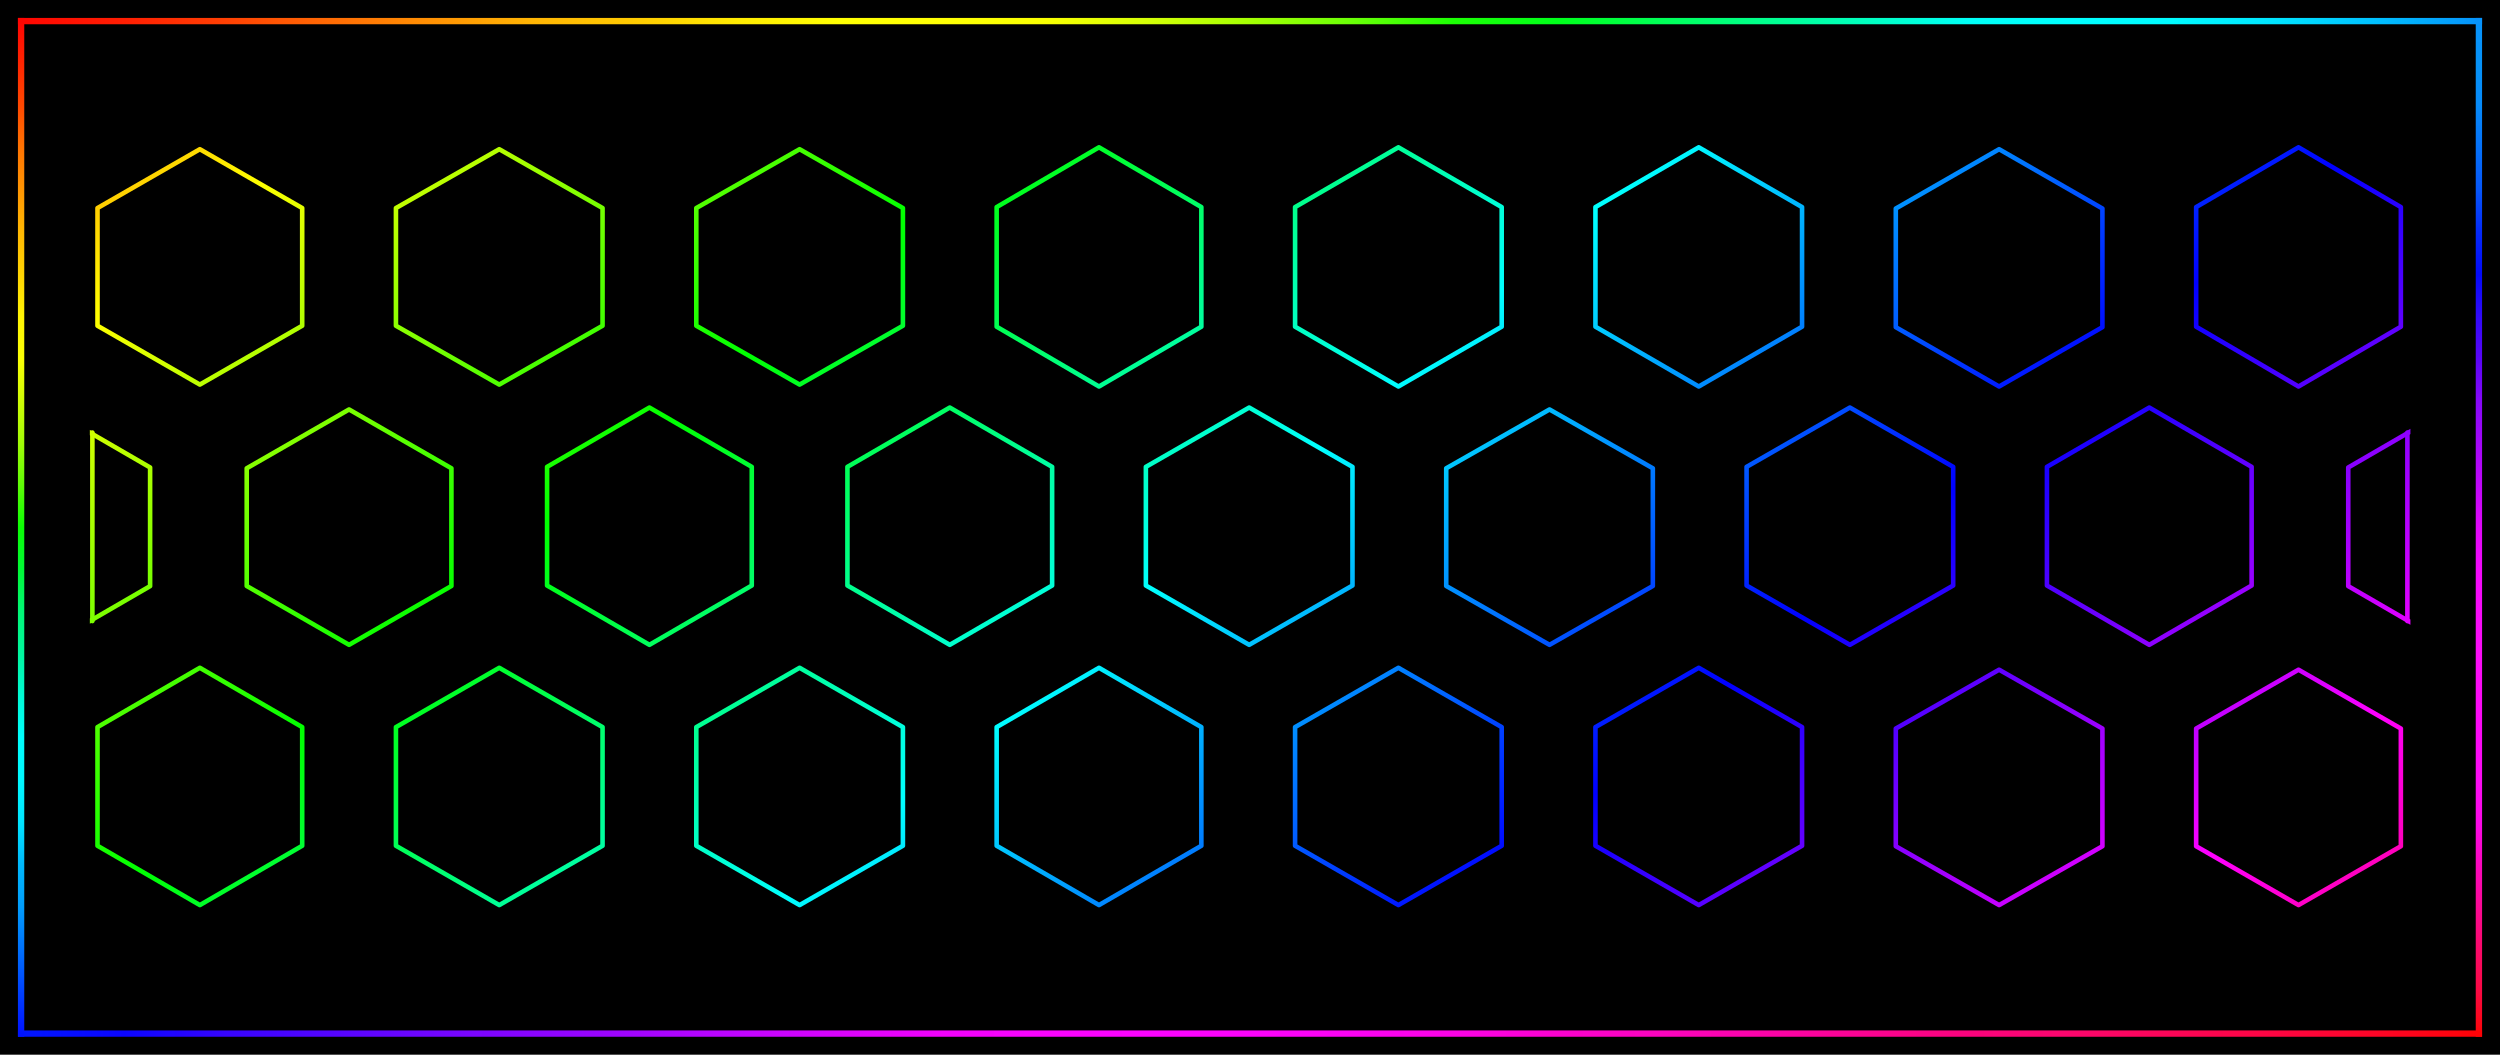
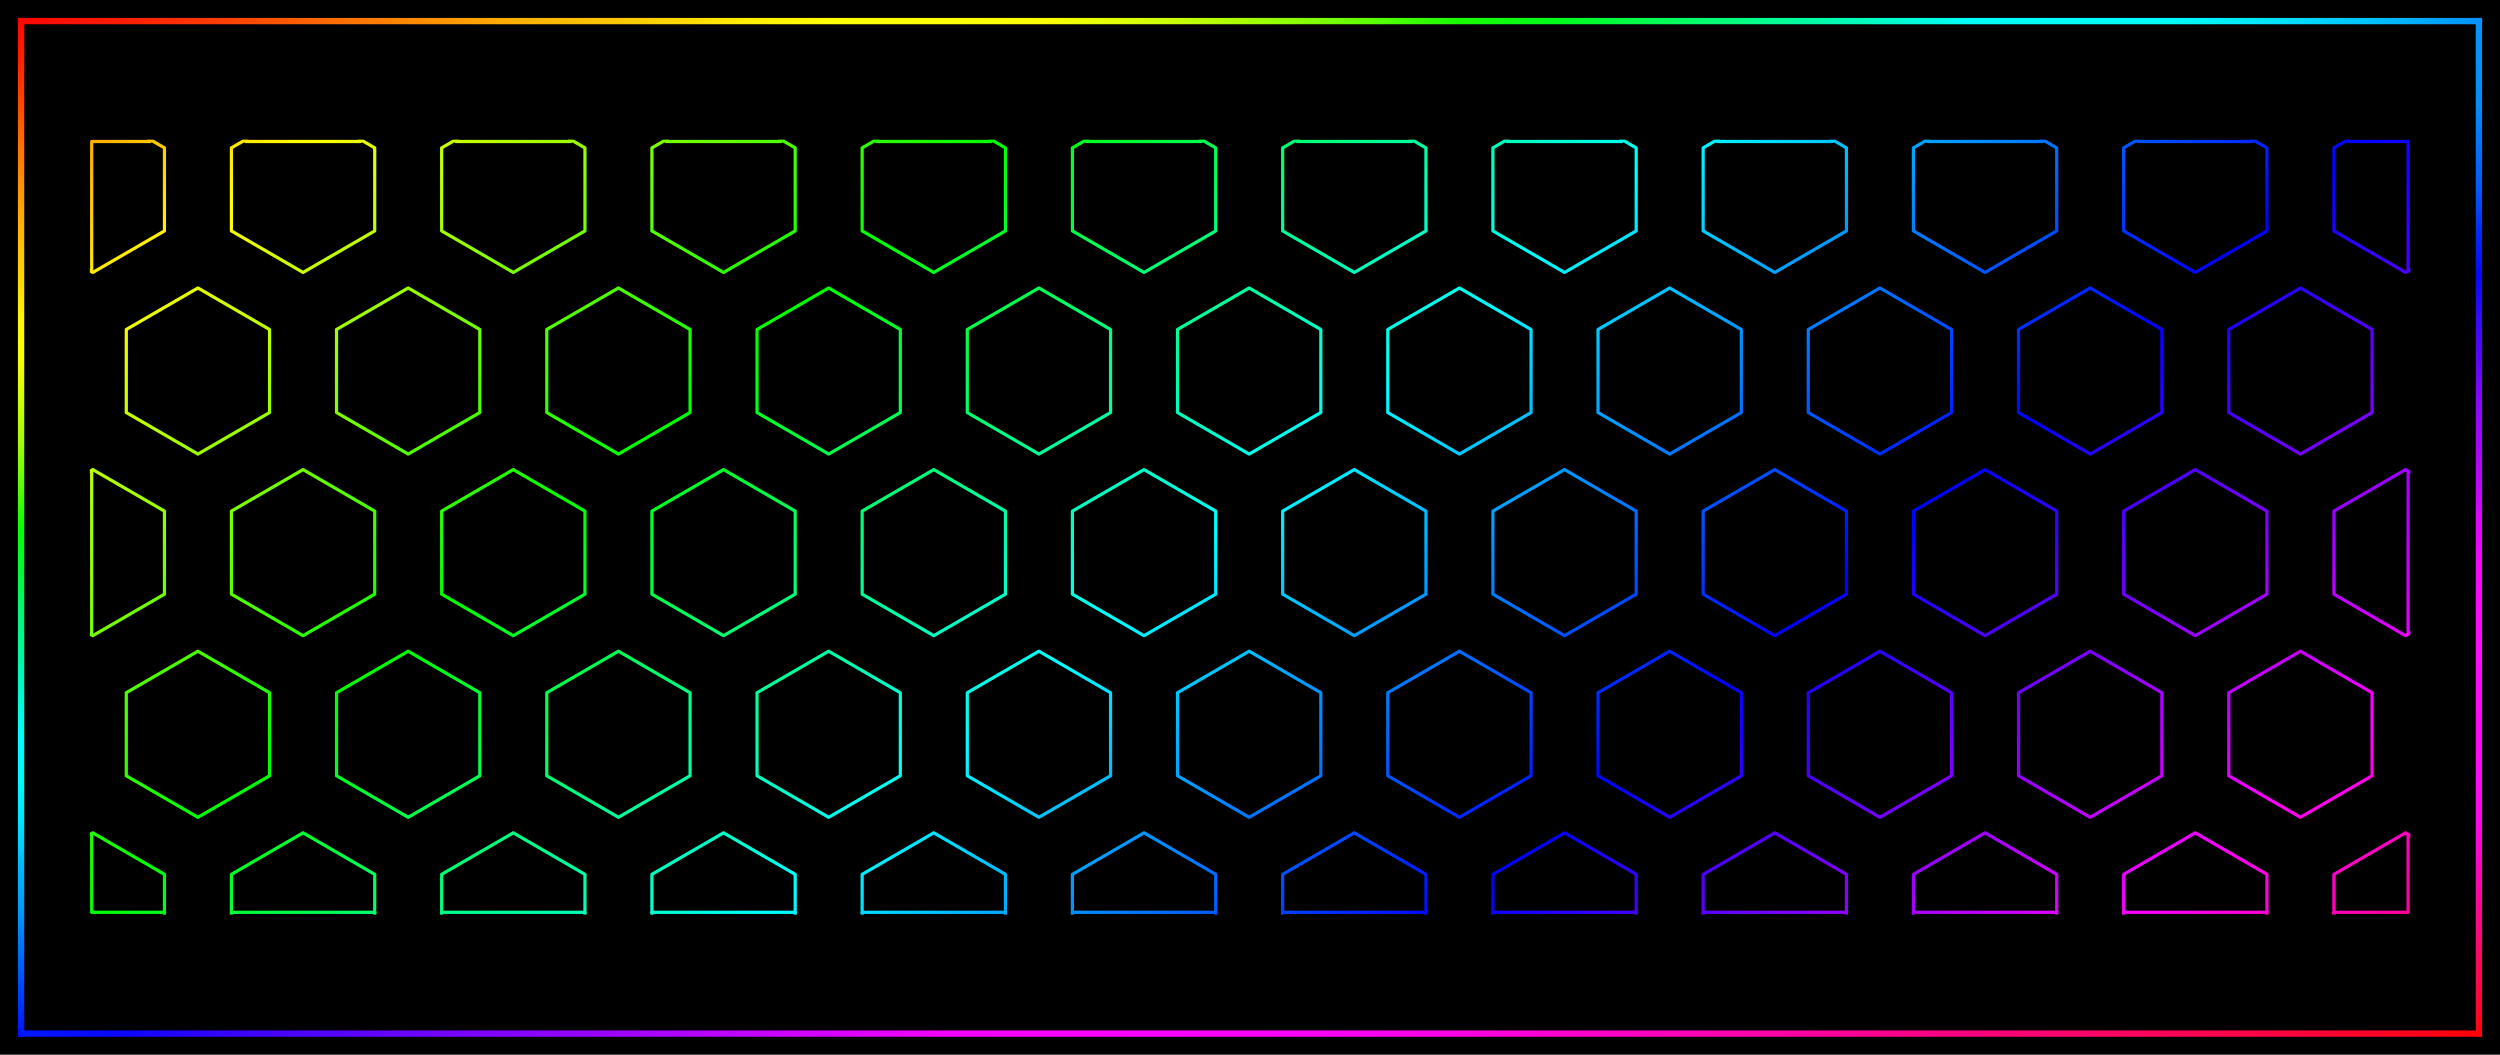
<svg xmlns="http://www.w3.org/2000/svg" width="5120" height="2160" viewBox="0 0 5120 2160">
  <defs>
    <linearGradient id="rainbow" gradientUnits="userSpaceOnUse" x1="0" y1="0" x2="1145.099" y2="1346.605">
      <stop offset="0" stop-color="#ff007e" />
      <stop offset="0.065" stop-color="#ff0000" />
      <stop offset="0.196" stop-color="#ffff00" />
      <stop offset="0.328" stop-color="#00ff00" />
      <stop offset="0.459" stop-color="#00ffff" />
      <stop offset="0.59" stop-color="#0000ff" />
      <stop offset="0.722" stop-color="#ff00ff" />
      <stop offset="0.853" stop-color="#ff0000" />
      <stop offset="0.984" stop-color="#ffff00" />
      <stop offset="1" stop-color="#e0ff00" />
    </linearGradient>
    <clipPath id="pattern-clip">
      <rect x="21" y="340" width="1213" height="405" />
    </clipPath>
    <linearGradient id="frame-top" gradientUnits="userSpaceOnUse" x1="43.2" y1="43.2" x2="5076.8" y2="43.2">
      <stop offset="0" stop-color="#ff0601" />
      <stop offset="0.042" stop-color="#ff1e02" />
      <stop offset="0.083" stop-color="#ff4003" />
      <stop offset="0.125" stop-color="#ff6a04" />
      <stop offset="0.167" stop-color="#ff9103" />
      <stop offset="0.208" stop-color="#ffb504" />
      <stop offset="0.25" stop-color="#ffcb01" />
      <stop offset="0.292" stop-color="#ffeb02" />
      <stop offset="0.333" stop-color="#ffff03" />
      <stop offset="0.375" stop-color="#ffff05" />
      <stop offset="0.417" stop-color="#f9ff02" />
      <stop offset="0.458" stop-color="#d5ff07" />
      <stop offset="0.5" stop-color="#a4ff03" />
      <stop offset="0.542" stop-color="#69ff07" />
      <stop offset="0.583" stop-color="#1cff04" />
      <stop offset="0.625" stop-color="#00ff1b" />
      <stop offset="0.667" stop-color="#00ff57" />
      <stop offset="0.708" stop-color="#00ff8c" />
      <stop offset="0.75" stop-color="#00ffbf" />
      <stop offset="0.792" stop-color="#00fff7" />
      <stop offset="0.833" stop-color="#00ffff" />
      <stop offset="0.875" stop-color="#00fbff" />
      <stop offset="0.917" stop-color="#00e4ff" />
      <stop offset="0.958" stop-color="#00c0ff" />
      <stop offset="1" stop-color="#0693fb" />
    </linearGradient>
    <linearGradient id="frame-right" gradientUnits="userSpaceOnUse" x1="5076.8" y1="43.2" x2="5076.8" y2="2116.8">
      <stop offset="0" stop-color="#0793fb" />
      <stop offset="0.042" stop-color="#0692f8" />
      <stop offset="0.083" stop-color="#068af9" />
      <stop offset="0.125" stop-color="#0571f9" />
      <stop offset="0.167" stop-color="#0656f9" />
      <stop offset="0.208" stop-color="#042af9" />
      <stop offset="0.25" stop-color="#030af9" />
      <stop offset="0.292" stop-color="#310af9" />
      <stop offset="0.333" stop-color="#5905f8" />
      <stop offset="0.375" stop-color="#8608f9" />
      <stop offset="0.417" stop-color="#a407f9" />
      <stop offset="0.458" stop-color="#bf07f9" />
      <stop offset="0.5" stop-color="#df08f9" />
      <stop offset="0.542" stop-color="#f309fa" />
      <stop offset="0.583" stop-color="#f70bf9" />
      <stop offset="0.625" stop-color="#fa0df7" />
      <stop offset="0.667" stop-color="#fa0af6" />
      <stop offset="0.708" stop-color="#fa09f6" />
      <stop offset="0.75" stop-color="#fa0cf3" />
      <stop offset="0.792" stop-color="#fb09e7" />
      <stop offset="0.833" stop-color="#fa07be" />
      <stop offset="0.875" stop-color="#fa0995" />
      <stop offset="0.917" stop-color="#fa0969" />
      <stop offset="0.958" stop-color="#fb0943" />
      <stop offset="1" stop-color="#fc0509" />
    </linearGradient>
    <linearGradient id="frame-bottom" gradientUnits="userSpaceOnUse" x1="43.2" y1="2116.8" x2="5076.8" y2="2116.8">
      <stop offset="0" stop-color="#0016ff" />
      <stop offset="0.042" stop-color="#0b05ff" />
      <stop offset="0.083" stop-color="#3604fe" />
      <stop offset="0.125" stop-color="#5304ff" />
      <stop offset="0.167" stop-color="#7005ff" />
      <stop offset="0.208" stop-color="#8a04ff" />
      <stop offset="0.25" stop-color="#a204fe" />
      <stop offset="0.292" stop-color="#c004ff" />
      <stop offset="0.333" stop-color="#da03fc" />
      <stop offset="0.375" stop-color="#f202fc" />
      <stop offset="0.417" stop-color="#f903fd" />
      <stop offset="0.458" stop-color="#fb03fe" />
      <stop offset="0.5" stop-color="#fc03fb" />
      <stop offset="0.542" stop-color="#fa03f2" />
      <stop offset="0.583" stop-color="#fb03e6" />
      <stop offset="0.625" stop-color="#fb02cf" />
      <stop offset="0.667" stop-color="#fb04be" />
      <stop offset="0.708" stop-color="#fb03a9" />
      <stop offset="0.75" stop-color="#fb0392" />
      <stop offset="0.792" stop-color="#fa037d" />
      <stop offset="0.833" stop-color="#fc066d" />
      <stop offset="0.875" stop-color="#fc0557" />
      <stop offset="0.917" stop-color="#fd0541" />
      <stop offset="0.958" stop-color="#fd0526" />
      <stop offset="1" stop-color="#fe0206" />
    </linearGradient>
    <linearGradient id="frame-left" gradientUnits="userSpaceOnUse" x1="43.2" y1="43.2" x2="43.2" y2="2116.8">
      <stop offset="0" stop-color="#ff0502" />
      <stop offset="0.042" stop-color="#ff2500" />
      <stop offset="0.083" stop-color="#ff4800" />
      <stop offset="0.125" stop-color="#ff7301" />
      <stop offset="0.167" stop-color="#ff9602" />
      <stop offset="0.208" stop-color="#ffb802" />
      <stop offset="0.25" stop-color="#ffd402" />
      <stop offset="0.292" stop-color="#fff404" />
      <stop offset="0.333" stop-color="#fbff05" />
      <stop offset="0.375" stop-color="#cffd05" />
      <stop offset="0.417" stop-color="#a1fc06" />
      <stop offset="0.458" stop-color="#5ffd06" />
      <stop offset="0.5" stop-color="#0bfe04" />
      <stop offset="0.542" stop-color="#00f936" />
      <stop offset="0.583" stop-color="#00f776" />
      <stop offset="0.625" stop-color="#00f79f" />
      <stop offset="0.667" stop-color="#00fad5" />
      <stop offset="0.708" stop-color="#00fefd" />
      <stop offset="0.75" stop-color="#00f8ff" />
      <stop offset="0.792" stop-color="#00e4ff" />
      <stop offset="0.833" stop-color="#00b9fd" />
      <stop offset="0.875" stop-color="#019dfd" />
      <stop offset="0.917" stop-color="#0071fd" />
      <stop offset="0.958" stop-color="#0042fe" />
      <stop offset="1" stop-color="#0013ff" />
    </linearGradient>
  </defs>
  <rect width="5120" height="2160" fill="#000" />
  <path d="M43.2,43.2L5076.8,43.2" stroke="url(#frame-top)" stroke-width="12.96" stroke-linecap="square" />
  <path d="M5076.8,43.2L5076.8,2116.8" stroke="url(#frame-right)" stroke-width="12.96" stroke-linecap="square" />
  <path d="M43.2,2116.8L5076.8,2116.8" stroke="url(#frame-bottom)" stroke-width="12.96" stroke-linecap="square" />
  <path d="M43.2,43.2L43.2,2116.8" stroke="url(#frame-left)" stroke-width="12.96" stroke-linecap="square" />
  <g transform="translate(184 286) scale(3.918 3.919) translate(-21 -340)" clip-path="url(#pattern-clip)">
-     <path d="M78.5,345L132,375.75L132,437.25L78.5,468L25,437.25L25,375.75ZM235,345L289,375.75L289,437.25L235,468L181,437.25L181,375.75ZM392,345L446,375.75L446,437.25L392,468L338,437.25L338,375.75ZM548.5,344L602,375.25L602,437.75L548.5,469L495,437.75L495,375.25ZM705,344L759,375.25L759,437.75L705,469L651,437.75L651,375.25ZM862,344L916,375.25L916,437.75L862,469L808,437.75L808,375.25ZM1019,345L1073,376L1073,438L1019,469L965,438L965,376ZM1175.5,344L1229,375.25L1229,437.75L1175.5,469L1122,437.75L1122,375.25ZM-1,480.321L52.5,511.321L52.5,573.321L-1,604.321L-54.5,573.321L-54.5,511.321ZM156.5,481L210,511.75L210,573.25L156.5,604L103,573.25L103,511.75ZM313.5,480L367,511L367,573L313.5,604L260,573L260,511ZM470.5,480L524,511L524,573L470.5,604L417,573L417,511ZM627,480L681,511L681,573L627,604L573,573L573,511ZM784,481L838,511.75L838,573.25L784,604L730,573.25L730,511.75ZM941,480L995,511L995,573L941,604L887,573L887,511ZM1097.5,480L1151,511L1151,573L1097.5,604L1044,573L1044,511ZM1255,480.321L1308.5,511.321L1308.5,573.321L1255,604.321L1201.5,573.321L1201.5,511.321ZM78.5,616L132,647L132,709L78.5,740L25,709L25,647ZM235,616L289,647L289,709L235,740L181,709L181,647ZM392,616L446,647L446,709L392,740L338,709L338,647ZM548.5,616L602,647L602,709L548.5,740L495,709L495,647ZM705,616L759,647L759,709L705,740L651,709L651,647ZM862,616L916,647L916,709L862,740L808,709L808,647ZM1019,617L1073,647.75L1073,709.25L1019,740L965,709.25L965,647.75ZM1175.5,617L1229,647.75L1229,709.25L1175.5,740L1122,709.25L1122,647.75Z" fill="none" stroke="url(#rainbow)" stroke-width="2.4" stroke-linejoin="round" />
-     <path d="M22.328,493.068L22.328,591.573M1232.417,493.068L1232.417,591.573" fill="none" stroke="url(#rainbow)" stroke-width="2.4" stroke-linecap="round" />
+     <path d="M22.55,322.597L60,344.297L60,387.697L22.55,409.397L-14.9,387.697L-14.9,344.297ZM132.45,322.597L169.9,344.297L169.9,387.697L132.45,409.397L95,387.697L95,344.297ZM242.35,322.597L279.8,344.297L279.8,387.697L242.35,409.397L204.9,387.697L204.9,344.297ZM352.25,322.597L389.7,344.297L389.7,387.697L352.25,409.397L314.8,387.697L314.8,344.297ZM462.15,322.597L499.6,344.297L499.6,387.697L462.15,409.397L424.7,387.697L424.7,344.297ZM572.05,322.597L609.5,344.297L609.5,387.697L572.05,409.397L534.6,387.697L534.6,344.297ZM681.95,322.597L719.4,344.297L719.4,387.697L681.95,409.397L644.5,387.697L644.5,344.297ZM791.85,322.597L829.3,344.297L829.3,387.697L791.85,409.397L754.4,387.697L754.4,344.297ZM901.75,322.597L939.2,344.297L939.2,387.697L901.75,409.397L864.3,387.697L864.3,344.297ZM1011.65,322.597L1049.1,344.297L1049.1,387.697L1011.65,409.397L974.2,387.697L974.2,344.297ZM1121.55,322.597L1159,344.297L1159,387.697L1121.55,409.397L1084.1,387.697L1084.1,344.297ZM1231.45,322.597L1268.9,344.297L1268.9,387.697L1231.45,409.397L1194,387.697L1194,344.297ZM77.5,417.507L114.95,439.207L114.95,482.607L77.5,504.307L40.05,482.607L40.05,439.207ZM187.4,417.507L224.85,439.207L224.85,482.607L187.4,504.307L149.95,482.607L149.95,439.207ZM297.3,417.507L334.75,439.207L334.75,482.607L297.3,504.307L259.85,482.607L259.85,439.207ZM407.2,417.507L444.65,439.207L444.65,482.607L407.2,504.307L369.75,482.607L369.75,439.207ZM517.1,417.507L554.55,439.207L554.55,482.607L517.1,504.307L479.65,482.607L479.65,439.207ZM627,417.507L664.45,439.207L664.45,482.607L627,504.307L589.55,482.607L589.55,439.207ZM736.9,417.507L774.35,439.207L774.35,482.607L736.9,504.307L699.45,482.607L699.45,439.207ZM846.8,417.507L884.25,439.207L884.25,482.607L846.8,504.307L809.35,482.607L809.35,439.207ZM956.7,417.507L994.15,439.207L994.15,482.607L956.7,504.307L919.25,482.607L919.25,439.207ZM1066.6,417.507L1104.05,439.207L1104.05,482.607L1066.6,504.307L1029.15,482.607L1029.15,439.207ZM1176.5,417.507L1213.95,439.207L1213.95,482.607L1176.5,504.307L1139.05,482.607L1139.05,439.207ZM22.55,512.417L60,534.117L60,577.517L22.55,599.217L-14.9,577.517L-14.9,534.117ZM132.45,512.417L169.9,534.117L169.9,577.517L132.45,599.217L95,577.517L95,534.117ZM242.35,512.417L279.8,534.117L279.8,577.517L242.35,599.217L204.9,577.517L204.9,534.117ZM352.25,512.417L389.7,534.117L389.7,577.517L352.25,599.217L314.8,577.517L314.8,534.117ZM462.15,512.417L499.6,534.117L499.6,577.517L462.15,599.217L424.7,577.517L424.7,534.117ZM572.05,512.417L609.5,534.117L609.5,577.517L572.05,599.217L534.6,577.517L534.6,534.117ZM681.95,512.417L719.4,534.117L719.4,577.517L681.95,599.217L644.5,577.517L644.5,534.117ZM791.85,512.417L829.3,534.117L829.3,577.517L791.85,599.217L754.4,577.517L754.4,534.117ZM901.75,512.417L939.2,534.117L939.2,577.517L901.75,599.217L864.3,577.517L864.3,534.117ZM1011.65,512.417L1049.1,534.117L1049.1,577.517L1011.65,599.217L974.2,577.517L974.2,534.117ZM1121.55,512.417L1159,534.117L1159,577.517L1121.55,599.217L1084.1,577.517L1084.1,534.117ZM1231.45,512.417L1268.9,534.117L1268.9,577.517L1231.45,599.217L1194,577.517L1194,534.117ZM77.5,607.328L114.95,629.028L114.95,672.428L77.5,694.128L40.05,672.428L40.05,629.028ZM187.4,607.328L224.85,629.028L224.85,672.428L187.4,694.128L149.95,672.428L149.95,629.028ZM297.3,607.328L334.75,629.028L334.75,672.428L297.3,694.128L259.85,672.428L259.85,629.028ZM407.2,607.328L444.65,629.028L444.65,672.428L407.2,694.128L369.75,672.428L369.75,629.028ZM517.1,607.328L554.55,629.028L554.55,672.428L517.1,694.128L479.65,672.428L479.65,629.028ZM627,607.328L664.45,629.028L664.45,672.428L627,694.128L589.55,672.428L589.55,629.028ZM736.9,607.328L774.35,629.028L774.35,672.428L736.9,694.128L699.45,672.428L699.45,629.028ZM846.8,607.328L884.25,629.028L884.25,672.428L846.8,694.128L809.35,672.428L809.35,629.028ZM956.7,607.328L994.15,629.028L994.15,672.428L956.7,694.128L919.25,672.428L919.25,629.028ZM1066.6,607.328L1104.05,629.028L1104.05,672.428L1066.6,694.128L1029.15,672.428L1029.15,629.028ZM1176.5,607.328L1213.95,629.028L1213.95,672.428L1176.5,694.128L1139.05,672.428L1139.05,629.028ZM22.55,702.238L60,723.938L60,767.338L22.55,789.038L-14.9,767.338L-14.9,723.938ZM132.45,702.238L169.9,723.938L169.9,767.338L132.45,789.038L95,767.338L95,723.938ZM242.35,702.238L279.8,723.938L279.8,767.338L242.35,789.038L204.9,767.338L204.9,723.938ZM352.25,702.238L389.7,723.938L389.7,767.338L352.25,789.038L314.8,767.338L314.8,723.938ZM462.15,702.238L499.6,723.938L499.6,767.338L462.15,789.038L424.7,767.338L424.7,723.938ZM572.05,702.238L609.5,723.938L609.5,767.338L572.05,789.038L534.6,767.338L534.6,723.938ZM681.95,702.238L719.4,723.938L719.4,767.338L681.95,789.038L644.5,767.338L644.5,723.938ZM791.85,702.238L829.3,723.938L829.3,767.338L791.85,789.038L754.4,767.338L754.4,723.938ZM901.75,702.238L939.2,723.938L939.2,767.338L901.75,789.038L864.3,767.338L864.3,723.938ZM1011.65,702.238L1049.1,723.938L1049.1,767.338L1011.65,789.038L974.2,767.338L974.2,723.938ZM1121.55,702.238L1159,723.938L1159,767.338L1121.55,789.038L1084.1,767.338L1084.1,723.938ZM1231.45,702.238L1268.9,723.938L1268.9,767.338L1231.45,789.038L1194,767.338L1194,723.938Z" fill="none" stroke="url(#rainbow)" stroke-width="1.68" stroke-linejoin="round" />
+     <path d="M21.968,340.967L21.968,408.499M21.968,340.967L52.585,340.967M102.415,340.967L162.485,340.967M212.315,340.967L272.385,340.967M322.215,340.967L382.285,340.967M432.115,340.967L492.185,340.967M542.015,340.967L602.085,340.967M651.915,340.967L711.985,340.967M761.815,340.967L821.885,340.967M871.715,340.967L931.785,340.967M981.615,340.967L1041.685,340.967M1091.515,340.967L1151.585,340.967M1232.777,340.967L1232.777,408.499M1201.415,340.967L1232.777,340.967M21.968,513.315L21.968,598.319M1232.777,513.315L1232.777,598.319M21.968,703.136L21.968,743.777M21.968,743.777L60,743.777M95,743.777L169.9,743.777M204.9,743.777L279.8,743.777M314.8,743.777L389.7,743.777M424.7,743.777L499.6,743.777M534.6,743.777L609.5,743.777M644.5,743.777L719.4,743.777M754.4,743.777L829.3,743.777M864.3,743.777L939.2,743.777M974.2,743.777L1049.1,743.777M1084.1,743.777L1159,743.777M1232.777,703.136L1232.777,743.777M1194,743.777L1232.777,743.777" fill="none" stroke="url(#rainbow)" stroke-width="1.68" stroke-linecap="round" />
  </g>
</svg>
